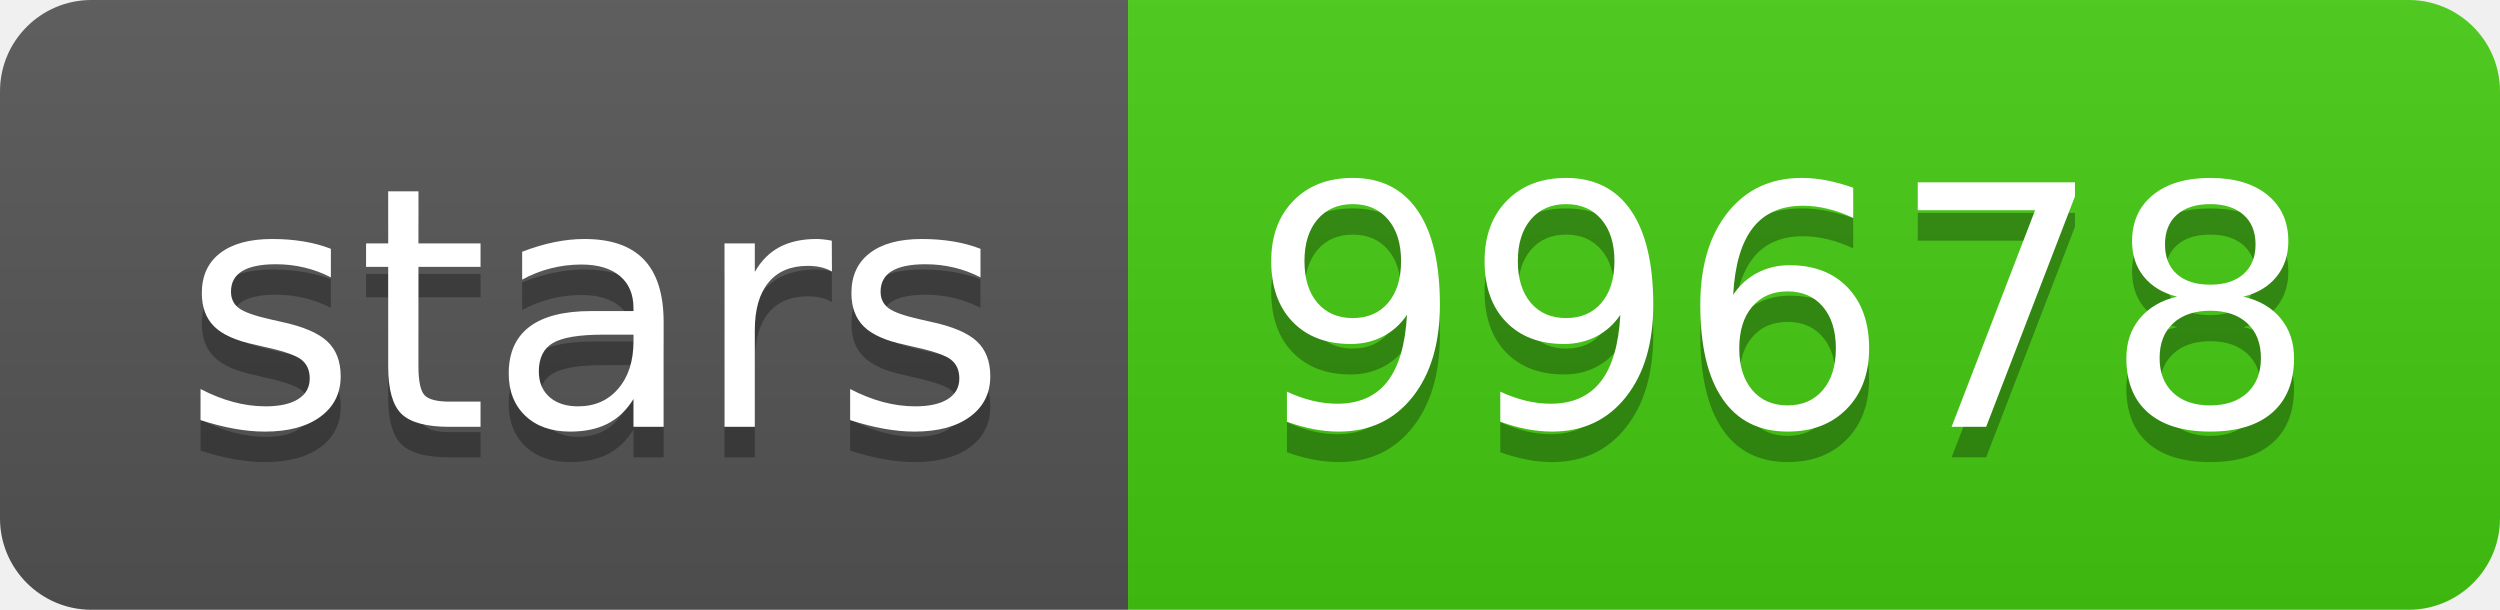
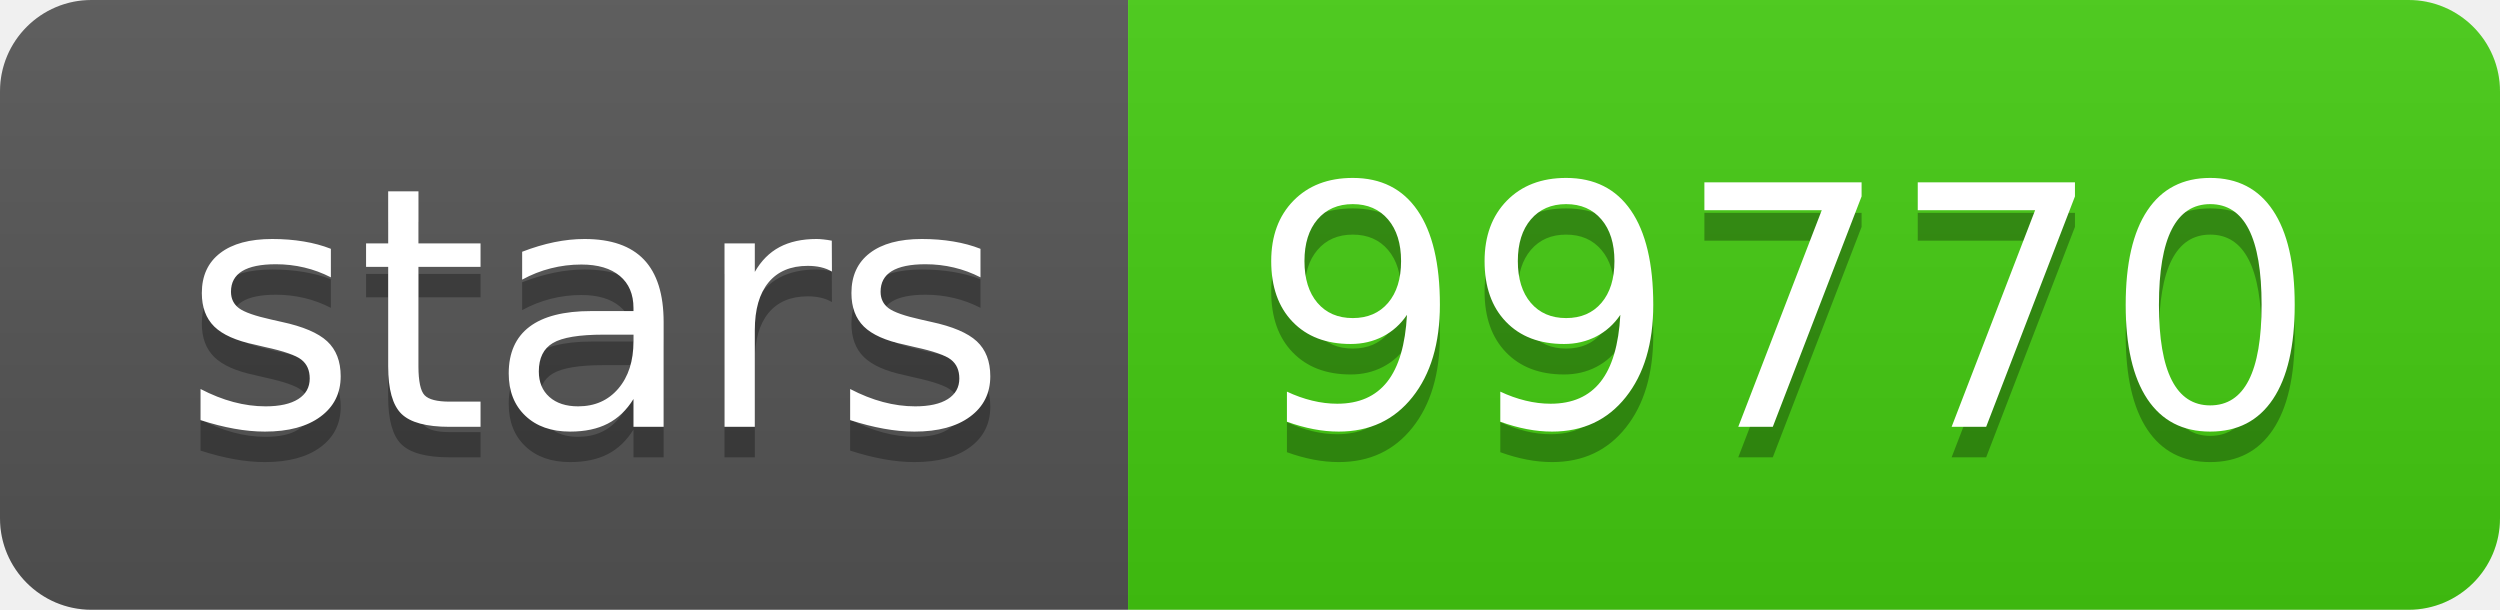
<svg xmlns="http://www.w3.org/2000/svg" width="82" height="20">
  <linearGradient id="s" x2="0" y2="100%">
    <stop offset="0" stop-color="#bbb" stop-opacity=".1" />
    <stop offset="1" stop-opacity=".1" />
  </linearGradient>
  <clipPath id="r">
    <rect width="82" height="20" rx="3" fill="#fff" />
  </clipPath>
  <g clip-path="url(#r)">
    <rect width="37" height="20" fill="#555" />
    <rect x="37" width="45" height="20" fill="#4c1" />
    <rect width="82" height="20" fill="url(#s)" />
  </g>
  <g fill="#fff" text-anchor="middle" font-family="Verdana,Geneva,DejaVu Sans,sans-serif" text-rendering="geometricPrecision" font-size="110">
    <text x="195" y="150" fill="#010101" fill-opacity=".3" transform="scale(.1)" textLength="270">stars</text>
    <text x="195" y="140" transform="scale(.1)" textLength="270">stars</text>
-     <text x="585" y="150" fill="#010101" fill-opacity=".3" transform="scale(.1)" textLength="350">99678</text>
-     <text x="585" y="140" transform="scale(.1)" textLength="350">99678</text>
+     <text x="585" y="150" fill="#010101" fill-opacity=".3" transform="scale(.1)" textLength="350">99770</text>
+     <text x="585" y="140" transform="scale(.1)" textLength="350">99770</text>
  </g>
</svg>
